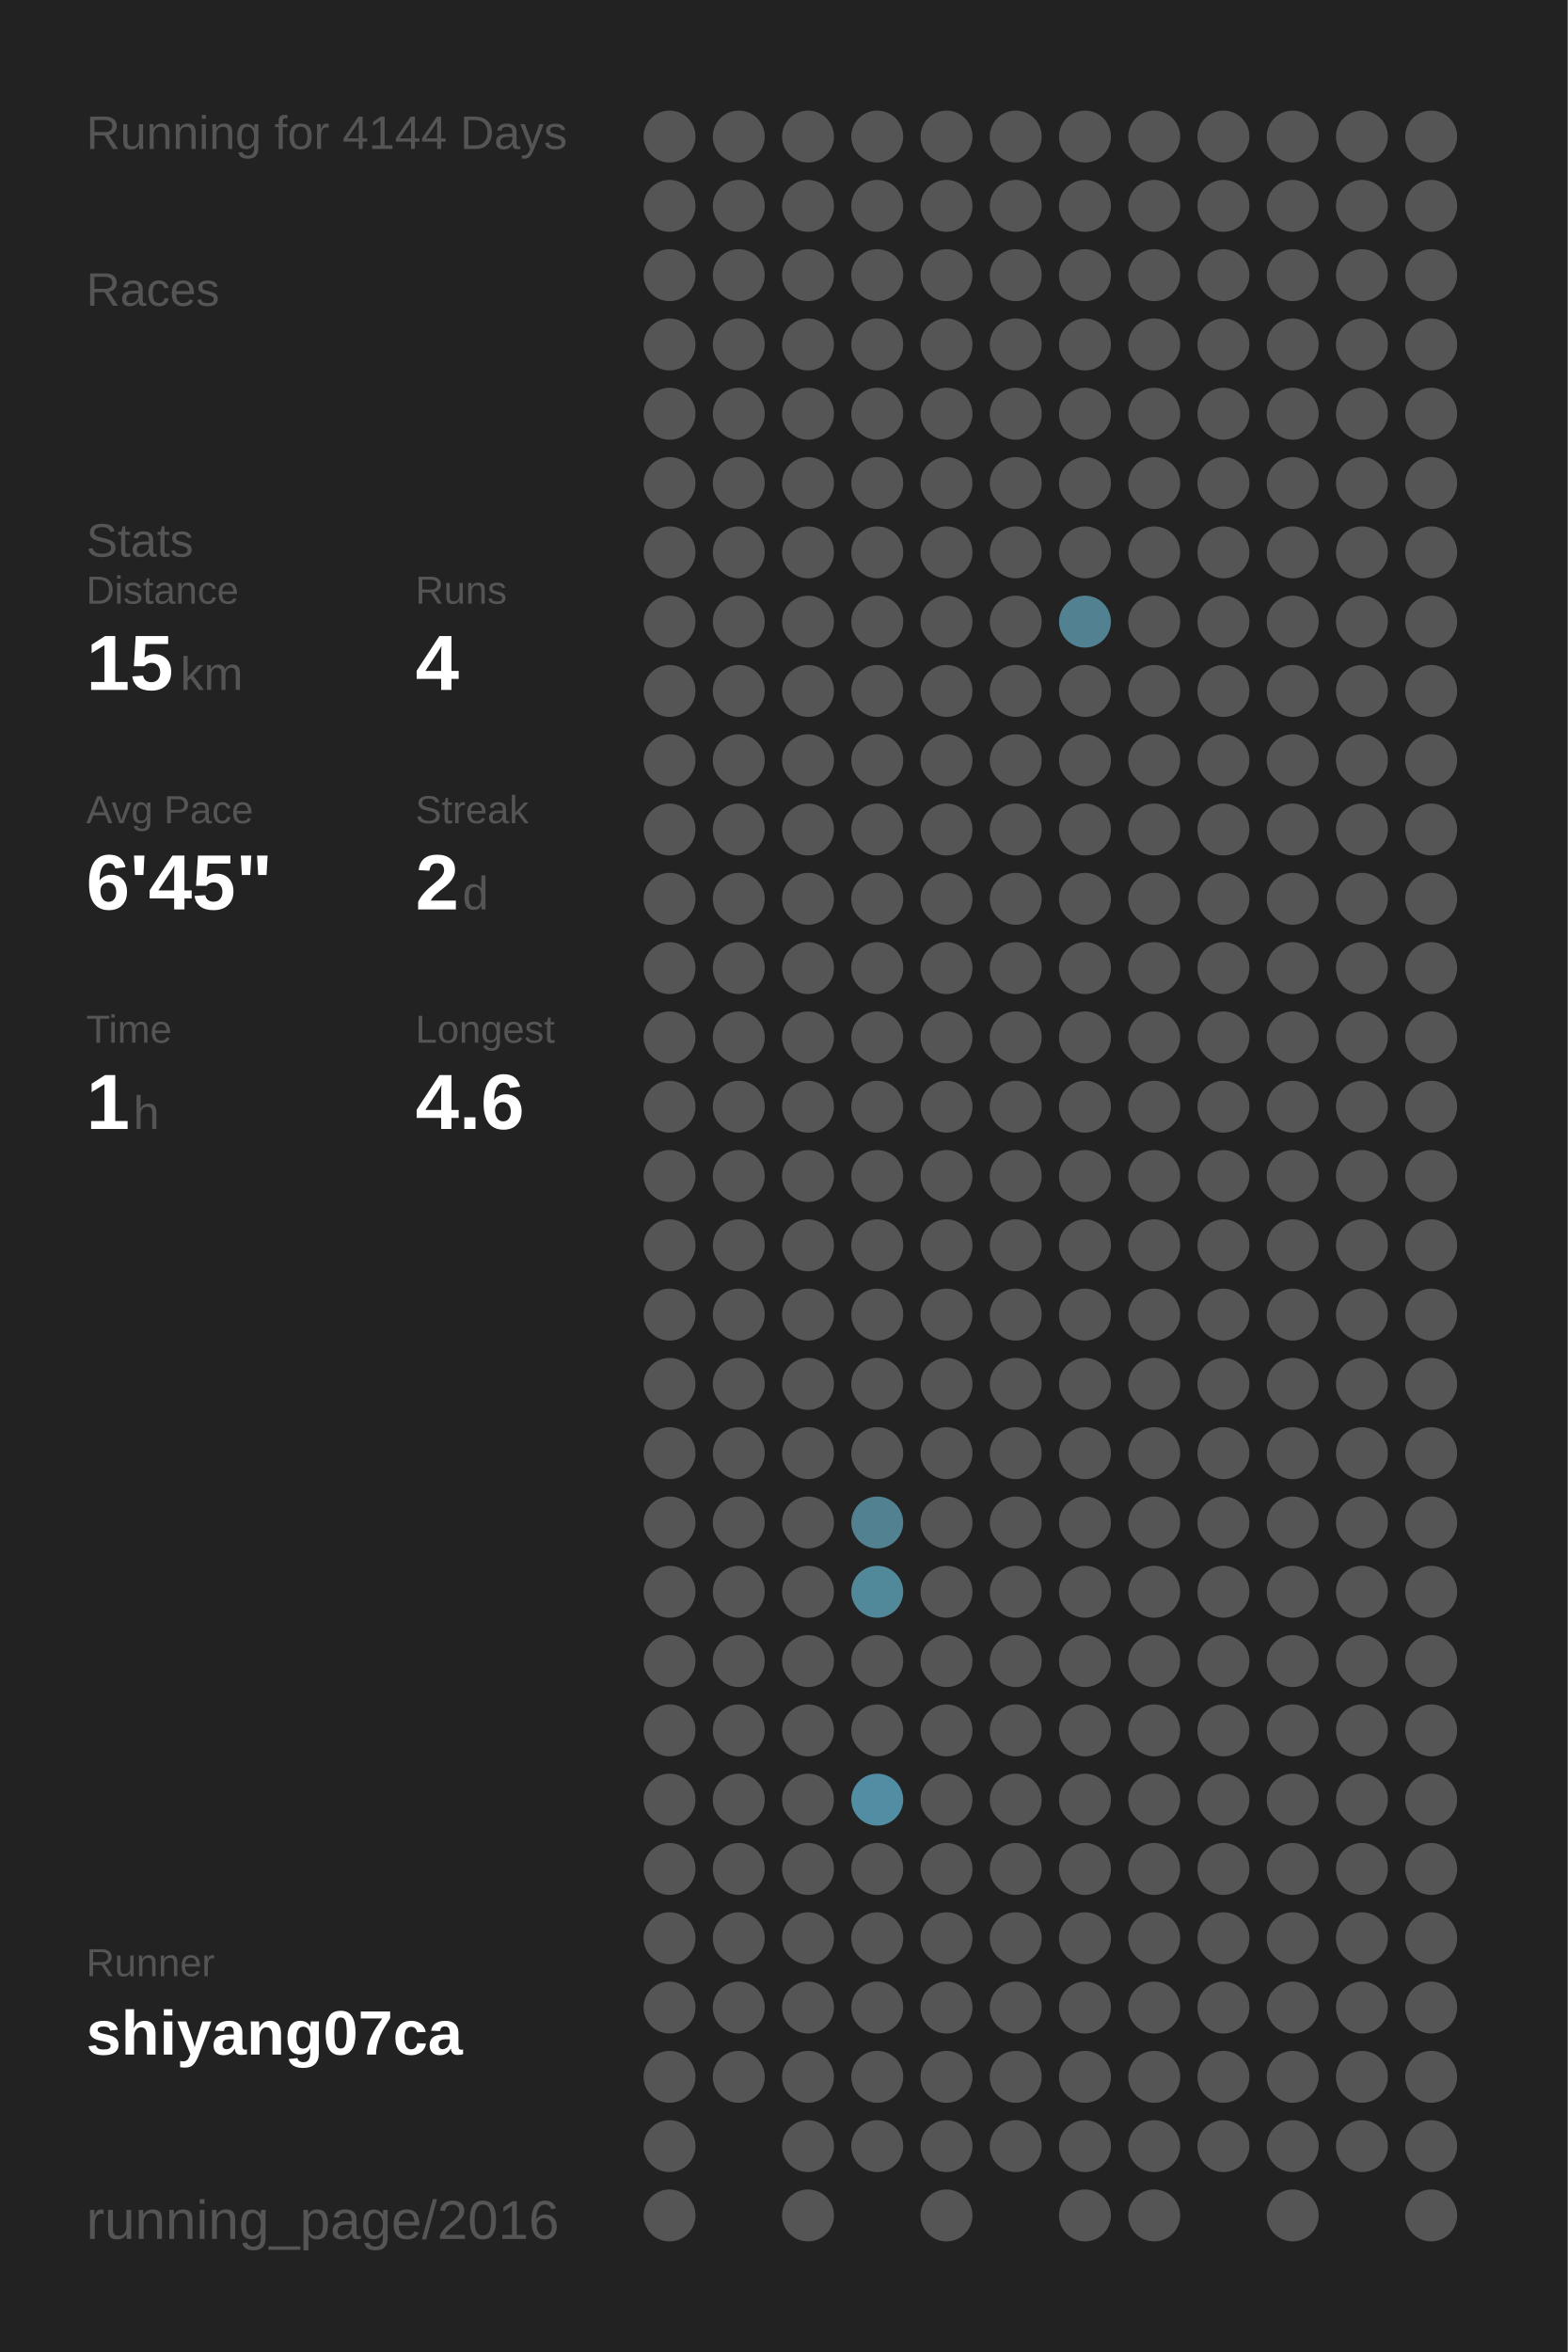
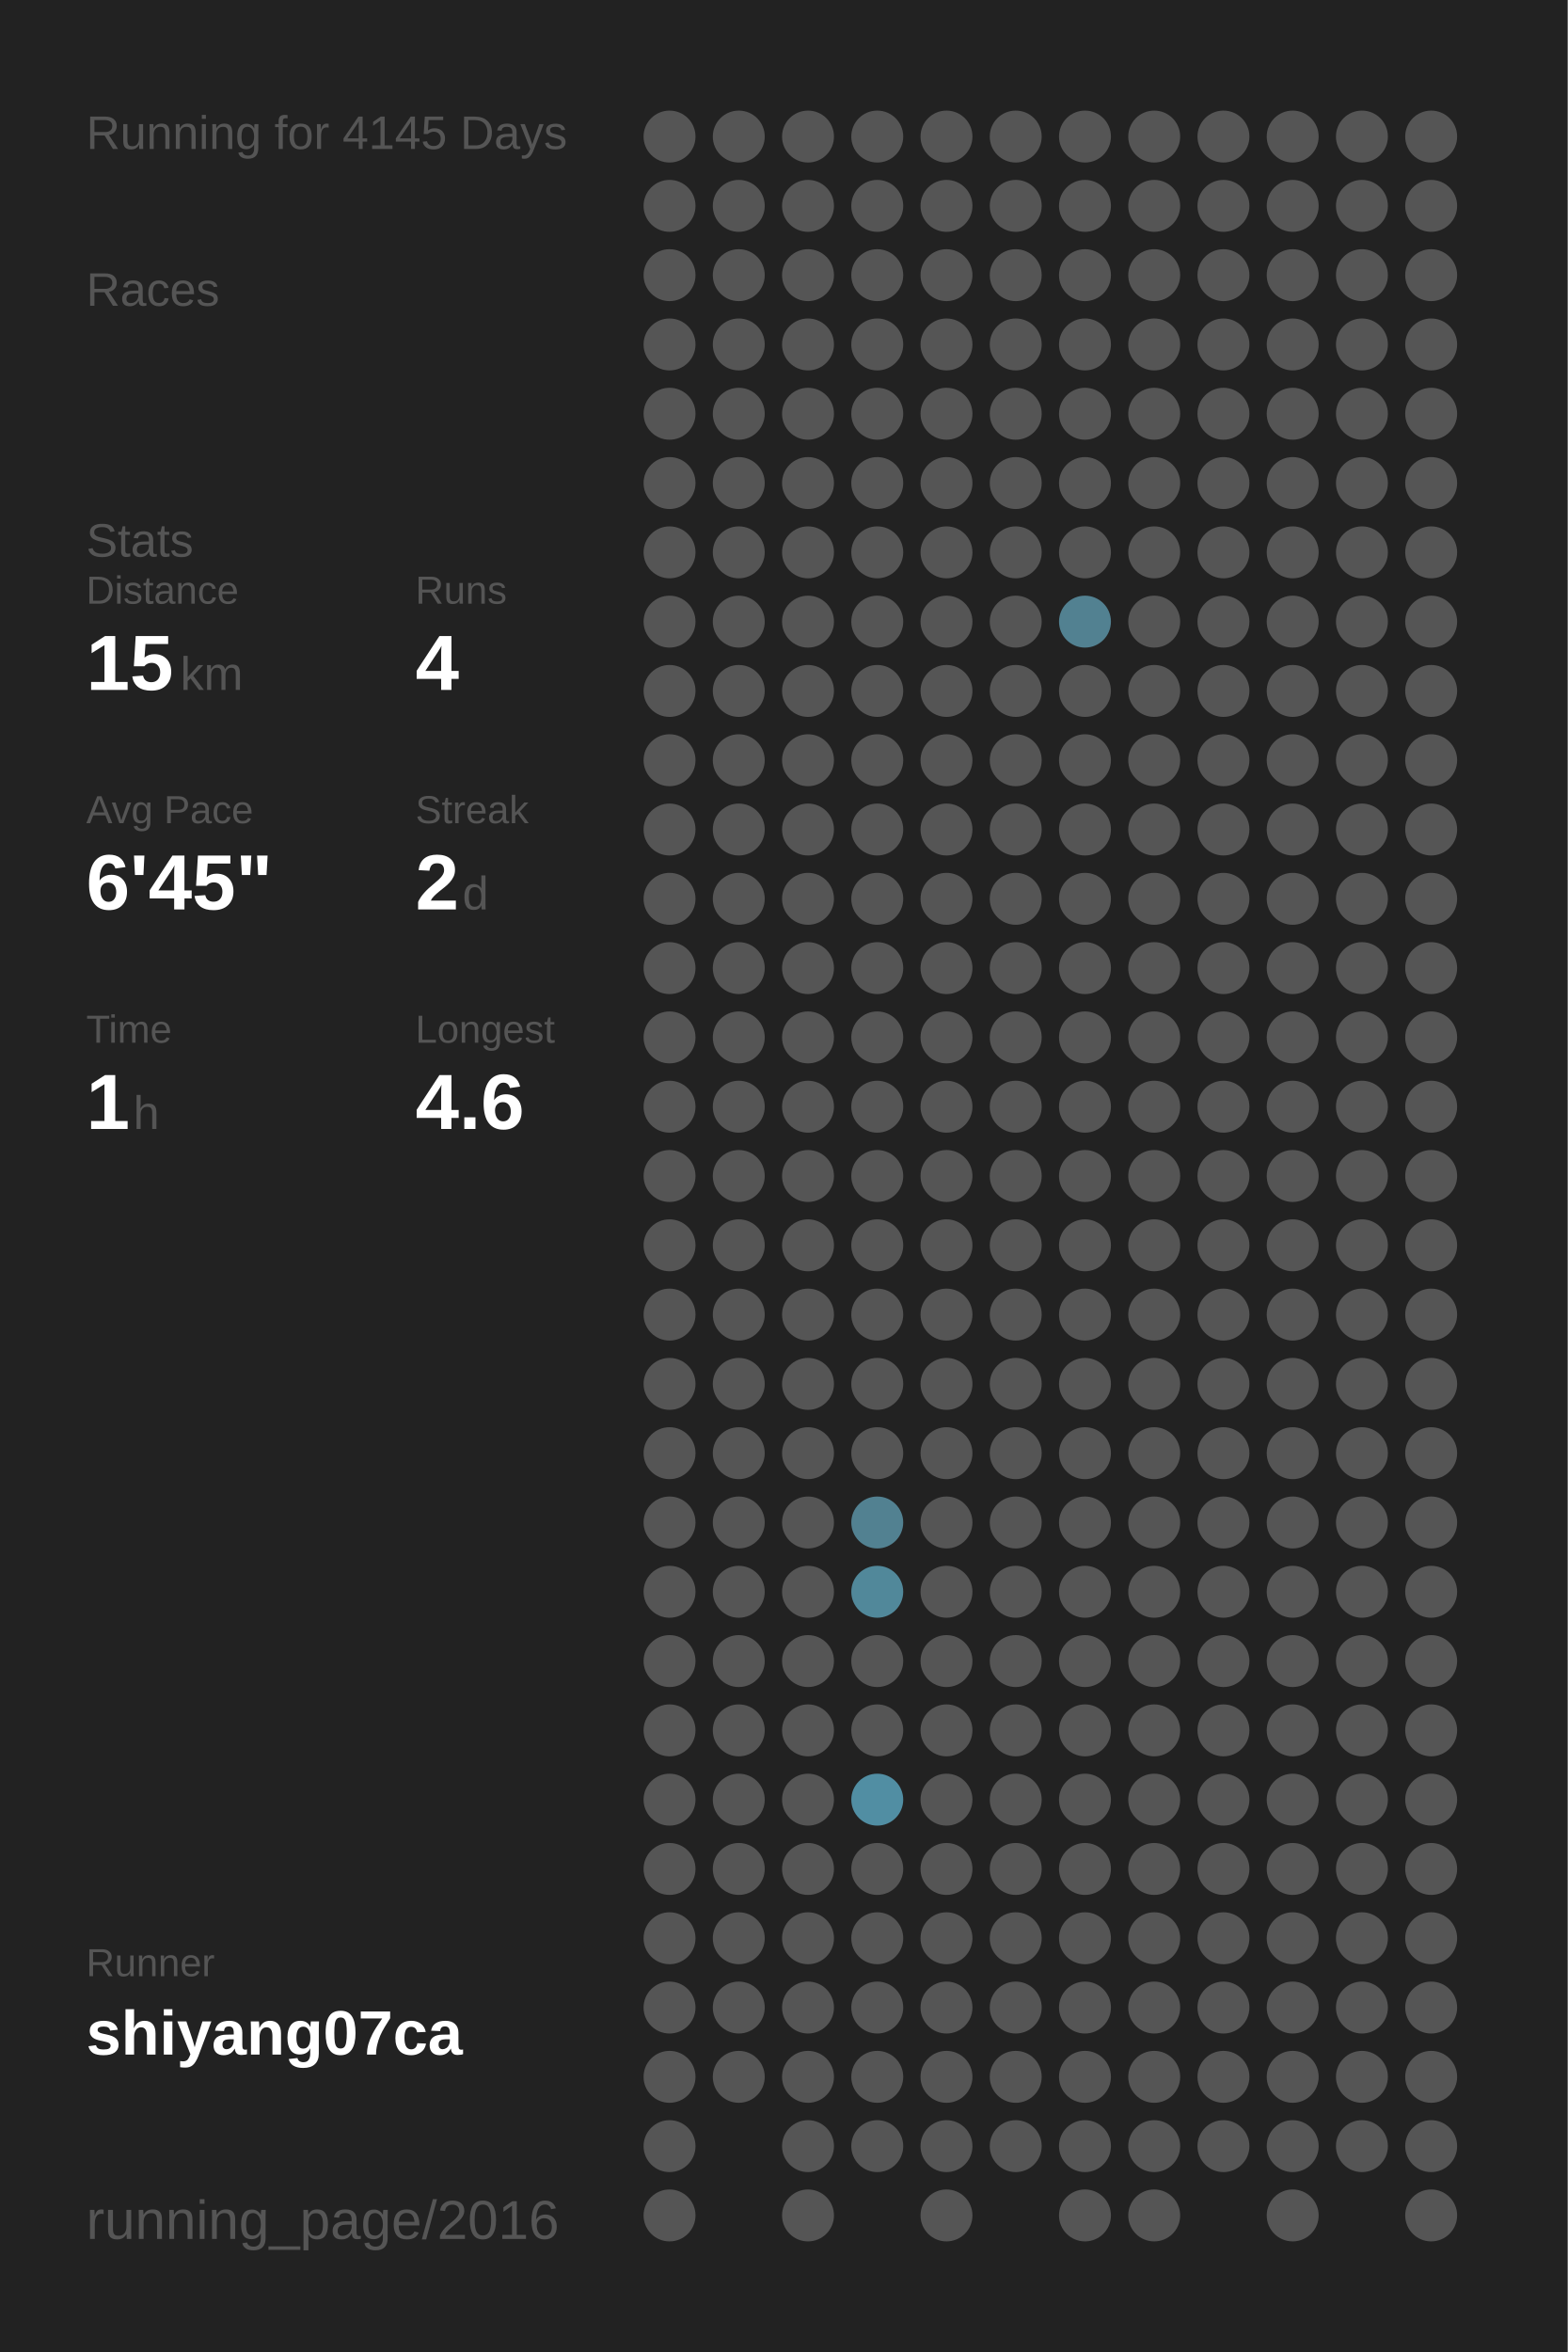
<svg xmlns="http://www.w3.org/2000/svg" baseProfile="full" height="300mm" version="1.1" viewBox="0,0,200,300" width="200mm">
  <defs />
  <rect fill="#222222" height="300" width="200" x="0" y="0" />
-   <text fill="#555555" style="font-size:6px; font-family:Arial;" x="11" y="19">Running for 4144 Days</text>
+   <text fill="#555555" style="font-size:6px; font-family:Arial;" x="11" y="19">Running for 4145 Days</text>
  <text fill="#555555" style="font-size:6px; font-family:Arial;" x="11" y="39">Races</text>
  <text fill="#555555" style="font-size:6px; font-family:Arial;" x="11" y="71">Stats</text>
  <text fill="#555555" style="font-size:5px; font-family:Arial;" x="11" y="77">Distance</text>
  <text fill="#FFFFFF" style="font-size:10px; font-family:Arial; font-weight:bold;" x="11" y="88">15</text>
  <text fill="#555555" style="font-size:6px; font-family:Arial;" x="23" y="88">km</text>
  <text fill="#555555" style="font-size:5px; font-family:Arial;" x="53" y="77">Runs</text>
  <text fill="#FFFFFF" style="font-size:10px; font-family:Arial; font-weight:bold;" x="53" y="88">4</text>
  <text fill="#555555" style="font-size:5px; font-family:Arial;" x="11" y="105">Avg Pace</text>
  <text fill="#FFFFFF" style="font-size:10px; font-family:Arial; font-weight:bold;" x="11" y="116">6'45"</text>
  <text fill="#555555" style="font-size:5px; font-family:Arial;" x="53" y="105">Streak</text>
  <text fill="#FFFFFF" style="font-size:10px; font-family:Arial; font-weight:bold;" x="53" y="116">2</text>
  <text fill="#555555" style="font-size:6px; font-family:Arial;" x="59" y="116">d</text>
  <text fill="#555555" style="font-size:5px; font-family:Arial;" x="11" y="133">Time</text>
  <text fill="#FFFFFF" style="font-size:10px; font-family:Arial; font-weight:bold;" x="11" y="144">1</text>
  <text fill="#555555" style="font-size:6px; font-family:Arial;" x="17" y="144">h</text>
  <text fill="#555555" style="font-size:5px; font-family:Arial;" x="53" y="133">Longest</text>
  <text fill="#FFFFFF" style="font-size:10px; font-family:Arial; font-weight:bold;" x="53" y="144">4.6</text>
  <text fill="#555555" style="font-size:5px; font-family:Arial;" x="11" y="252.065">Runner</text>
  <text fill="#FFFFFF" style="font-size:8px; font-family:Arial; font-weight:bold;" x="11" y="262.065">shiyang07ca</text>
  <text fill="#555555" style="font-size:7px; font-family:Arial;" x="11" y="285.581">running_page/2016</text>
  <circle cx="85.417" cy="17.419" fill="#555555" r="3.312" />
  <circle cx="85.417" cy="26.258" fill="#555555" r="3.312" />
  <circle cx="85.417" cy="35.097" fill="#555555" r="3.312" />
  <circle cx="85.417" cy="43.935" fill="#555555" r="3.312" />
  <circle cx="85.417" cy="52.774" fill="#555555" r="3.312" />
  <circle cx="85.417" cy="61.613" fill="#555555" r="3.312" />
  <circle cx="85.417" cy="70.452" fill="#555555" r="3.312" />
  <circle cx="85.417" cy="79.29" fill="#555555" r="3.312" />
  <circle cx="85.417" cy="88.129" fill="#555555" r="3.312" />
  <circle cx="85.417" cy="96.968" fill="#555555" r="3.312" />
  <circle cx="85.417" cy="105.806" fill="#555555" r="3.312" />
  <circle cx="85.417" cy="114.645" fill="#555555" r="3.312" />
  <circle cx="85.417" cy="123.484" fill="#555555" r="3.312" />
  <circle cx="85.417" cy="132.323" fill="#555555" r="3.312" />
  <circle cx="85.417" cy="141.161" fill="#555555" r="3.312" />
  <circle cx="85.417" cy="150" fill="#555555" r="3.312" />
  <circle cx="85.417" cy="158.839" fill="#555555" r="3.312" />
  <circle cx="85.417" cy="167.677" fill="#555555" r="3.312" />
  <circle cx="85.417" cy="176.516" fill="#555555" r="3.312" />
  <circle cx="85.417" cy="185.355" fill="#555555" r="3.312" />
  <circle cx="85.417" cy="194.194" fill="#555555" r="3.312" />
  <circle cx="85.417" cy="203.032" fill="#555555" r="3.312" />
  <circle cx="85.417" cy="211.871" fill="#555555" r="3.312" />
  <circle cx="85.417" cy="220.71" fill="#555555" r="3.312" />
  <circle cx="85.417" cy="229.548" fill="#555555" r="3.312" />
  <circle cx="85.417" cy="238.387" fill="#555555" r="3.312" />
  <circle cx="85.417" cy="247.226" fill="#555555" r="3.312" />
  <circle cx="85.417" cy="256.065" fill="#555555" r="3.312" />
  <circle cx="85.417" cy="264.903" fill="#555555" r="3.312" />
  <circle cx="85.417" cy="273.742" fill="#555555" r="3.312" />
  <circle cx="85.417" cy="282.581" fill="#555555" r="3.312" />
  <circle cx="94.25" cy="17.419" fill="#555555" r="3.312" />
  <circle cx="94.25" cy="26.258" fill="#555555" r="3.312" />
  <circle cx="94.25" cy="35.097" fill="#555555" r="3.312" />
  <circle cx="94.25" cy="43.935" fill="#555555" r="3.312" />
  <circle cx="94.25" cy="52.774" fill="#555555" r="3.312" />
  <circle cx="94.25" cy="61.613" fill="#555555" r="3.312" />
  <circle cx="94.25" cy="70.452" fill="#555555" r="3.312" />
  <circle cx="94.25" cy="79.29" fill="#555555" r="3.312" />
  <circle cx="94.25" cy="88.129" fill="#555555" r="3.312" />
  <circle cx="94.25" cy="96.968" fill="#555555" r="3.312" />
  <circle cx="94.25" cy="105.806" fill="#555555" r="3.312" />
  <circle cx="94.25" cy="114.645" fill="#555555" r="3.312" />
  <circle cx="94.25" cy="123.484" fill="#555555" r="3.312" />
  <circle cx="94.25" cy="132.323" fill="#555555" r="3.312" />
  <circle cx="94.25" cy="141.161" fill="#555555" r="3.312" />
  <circle cx="94.25" cy="150" fill="#555555" r="3.312" />
  <circle cx="94.25" cy="158.839" fill="#555555" r="3.312" />
  <circle cx="94.25" cy="167.677" fill="#555555" r="3.312" />
  <circle cx="94.25" cy="176.516" fill="#555555" r="3.312" />
  <circle cx="94.25" cy="185.355" fill="#555555" r="3.312" />
  <circle cx="94.25" cy="194.194" fill="#555555" r="3.312" />
  <circle cx="94.25" cy="203.032" fill="#555555" r="3.312" />
  <circle cx="94.25" cy="211.871" fill="#555555" r="3.312" />
  <circle cx="94.25" cy="220.71" fill="#555555" r="3.312" />
  <circle cx="94.25" cy="229.548" fill="#555555" r="3.312" />
  <circle cx="94.25" cy="238.387" fill="#555555" r="3.312" />
  <circle cx="94.25" cy="247.226" fill="#555555" r="3.312" />
  <circle cx="94.25" cy="256.065" fill="#555555" r="3.312" />
  <circle cx="94.25" cy="264.903" fill="#555555" r="3.312" />
  <circle cx="103.083" cy="17.419" fill="#555555" r="3.312" />
  <circle cx="103.083" cy="26.258" fill="#555555" r="3.312" />
  <circle cx="103.083" cy="35.097" fill="#555555" r="3.312" />
  <circle cx="103.083" cy="43.935" fill="#555555" r="3.312" />
  <circle cx="103.083" cy="52.774" fill="#555555" r="3.312" />
  <circle cx="103.083" cy="61.613" fill="#555555" r="3.312" />
  <circle cx="103.083" cy="70.452" fill="#555555" r="3.312" />
  <circle cx="103.083" cy="79.29" fill="#555555" r="3.312" />
  <circle cx="103.083" cy="88.129" fill="#555555" r="3.312" />
  <circle cx="103.083" cy="96.968" fill="#555555" r="3.312" />
  <circle cx="103.083" cy="105.806" fill="#555555" r="3.312" />
  <circle cx="103.083" cy="114.645" fill="#555555" r="3.312" />
  <circle cx="103.083" cy="123.484" fill="#555555" r="3.312" />
  <circle cx="103.083" cy="132.323" fill="#555555" r="3.312" />
  <circle cx="103.083" cy="141.161" fill="#555555" r="3.312" />
  <circle cx="103.083" cy="150" fill="#555555" r="3.312" />
  <circle cx="103.083" cy="158.839" fill="#555555" r="3.312" />
  <circle cx="103.083" cy="167.677" fill="#555555" r="3.312" />
  <circle cx="103.083" cy="176.516" fill="#555555" r="3.312" />
  <circle cx="103.083" cy="185.355" fill="#555555" r="3.312" />
  <circle cx="103.083" cy="194.194" fill="#555555" r="3.312" />
  <circle cx="103.083" cy="203.032" fill="#555555" r="3.312" />
  <circle cx="103.083" cy="211.871" fill="#555555" r="3.312" />
  <circle cx="103.083" cy="220.71" fill="#555555" r="3.312" />
  <circle cx="103.083" cy="229.548" fill="#555555" r="3.312" />
  <circle cx="103.083" cy="238.387" fill="#555555" r="3.312" />
  <circle cx="103.083" cy="247.226" fill="#555555" r="3.312" />
  <circle cx="103.083" cy="256.065" fill="#555555" r="3.312" />
  <circle cx="103.083" cy="264.903" fill="#555555" r="3.312" />
  <circle cx="103.083" cy="273.742" fill="#555555" r="3.312" />
  <circle cx="103.083" cy="282.581" fill="#555555" r="3.312" />
  <circle cx="111.917" cy="17.419" fill="#555555" r="3.312" />
  <circle cx="111.917" cy="26.258" fill="#555555" r="3.312" />
  <circle cx="111.917" cy="35.097" fill="#555555" r="3.312" />
  <circle cx="111.917" cy="43.935" fill="#555555" r="3.312" />
  <circle cx="111.917" cy="52.774" fill="#555555" r="3.312" />
  <circle cx="111.917" cy="61.613" fill="#555555" r="3.312" />
  <circle cx="111.917" cy="70.452" fill="#555555" r="3.312" />
  <circle cx="111.917" cy="79.29" fill="#555555" r="3.312" />
  <circle cx="111.917" cy="88.129" fill="#555555" r="3.312" />
  <circle cx="111.917" cy="96.968" fill="#555555" r="3.312" />
  <circle cx="111.917" cy="105.806" fill="#555555" r="3.312" />
  <circle cx="111.917" cy="114.645" fill="#555555" r="3.312" />
  <circle cx="111.917" cy="123.484" fill="#555555" r="3.312" />
  <circle cx="111.917" cy="132.323" fill="#555555" r="3.312" />
  <circle cx="111.917" cy="141.161" fill="#555555" r="3.312" />
  <circle cx="111.917" cy="150" fill="#555555" r="3.312" />
  <circle cx="111.917" cy="158.839" fill="#555555" r="3.312" />
  <circle cx="111.917" cy="167.677" fill="#555555" r="3.312" />
  <circle cx="111.917" cy="176.516" fill="#555555" r="3.312" />
  <circle cx="111.917" cy="185.355" fill="#555555" r="3.312" />
  <circle cx="111.917" cy="194.194" fill="#528191" r="3.312" />
  <circle cx="111.917" cy="203.032" fill="#51889a" r="3.312" />
  <circle cx="111.917" cy="211.871" fill="#555555" r="3.312" />
  <circle cx="111.917" cy="220.71" fill="#555555" r="3.312" />
  <circle cx="111.917" cy="229.548" fill="#518ea3" r="3.312" />
  <circle cx="111.917" cy="238.387" fill="#555555" r="3.312" />
  <circle cx="111.917" cy="247.226" fill="#555555" r="3.312" />
  <circle cx="111.917" cy="256.065" fill="#555555" r="3.312" />
  <circle cx="111.917" cy="264.903" fill="#555555" r="3.312" />
  <circle cx="111.917" cy="273.742" fill="#555555" r="3.312" />
  <circle cx="120.75" cy="17.419" fill="#555555" r="3.312" />
  <circle cx="120.75" cy="26.258" fill="#555555" r="3.312" />
  <circle cx="120.75" cy="35.097" fill="#555555" r="3.312" />
  <circle cx="120.75" cy="43.935" fill="#555555" r="3.312" />
  <circle cx="120.75" cy="52.774" fill="#555555" r="3.312" />
  <circle cx="120.75" cy="61.613" fill="#555555" r="3.312" />
  <circle cx="120.75" cy="70.452" fill="#555555" r="3.312" />
  <circle cx="120.75" cy="79.29" fill="#555555" r="3.312" />
  <circle cx="120.75" cy="88.129" fill="#555555" r="3.312" />
  <circle cx="120.75" cy="96.968" fill="#555555" r="3.312" />
  <circle cx="120.75" cy="105.806" fill="#555555" r="3.312" />
  <circle cx="120.75" cy="114.645" fill="#555555" r="3.312" />
  <circle cx="120.75" cy="123.484" fill="#555555" r="3.312" />
  <circle cx="120.75" cy="132.323" fill="#555555" r="3.312" />
  <circle cx="120.75" cy="141.161" fill="#555555" r="3.312" />
  <circle cx="120.75" cy="150" fill="#555555" r="3.312" />
  <circle cx="120.75" cy="158.839" fill="#555555" r="3.312" />
  <circle cx="120.75" cy="167.677" fill="#555555" r="3.312" />
  <circle cx="120.75" cy="176.516" fill="#555555" r="3.312" />
  <circle cx="120.75" cy="185.355" fill="#555555" r="3.312" />
  <circle cx="120.75" cy="194.194" fill="#555555" r="3.312" />
  <circle cx="120.75" cy="203.032" fill="#555555" r="3.312" />
  <circle cx="120.75" cy="211.871" fill="#555555" r="3.312" />
  <circle cx="120.75" cy="220.71" fill="#555555" r="3.312" />
  <circle cx="120.75" cy="229.548" fill="#555555" r="3.312" />
  <circle cx="120.75" cy="238.387" fill="#555555" r="3.312" />
  <circle cx="120.75" cy="247.226" fill="#555555" r="3.312" />
  <circle cx="120.75" cy="256.065" fill="#555555" r="3.312" />
  <circle cx="120.75" cy="264.903" fill="#555555" r="3.312" />
  <circle cx="120.75" cy="273.742" fill="#555555" r="3.312" />
  <circle cx="120.75" cy="282.581" fill="#555555" r="3.312" />
  <circle cx="129.583" cy="17.419" fill="#555555" r="3.312" />
  <circle cx="129.583" cy="26.258" fill="#555555" r="3.312" />
  <circle cx="129.583" cy="35.097" fill="#555555" r="3.312" />
  <circle cx="129.583" cy="43.935" fill="#555555" r="3.312" />
  <circle cx="129.583" cy="52.774" fill="#555555" r="3.312" />
  <circle cx="129.583" cy="61.613" fill="#555555" r="3.312" />
  <circle cx="129.583" cy="70.452" fill="#555555" r="3.312" />
  <circle cx="129.583" cy="79.29" fill="#555555" r="3.312" />
  <circle cx="129.583" cy="88.129" fill="#555555" r="3.312" />
  <circle cx="129.583" cy="96.968" fill="#555555" r="3.312" />
  <circle cx="129.583" cy="105.806" fill="#555555" r="3.312" />
  <circle cx="129.583" cy="114.645" fill="#555555" r="3.312" />
  <circle cx="129.583" cy="123.484" fill="#555555" r="3.312" />
  <circle cx="129.583" cy="132.323" fill="#555555" r="3.312" />
  <circle cx="129.583" cy="141.161" fill="#555555" r="3.312" />
  <circle cx="129.583" cy="150" fill="#555555" r="3.312" />
  <circle cx="129.583" cy="158.839" fill="#555555" r="3.312" />
  <circle cx="129.583" cy="167.677" fill="#555555" r="3.312" />
  <circle cx="129.583" cy="176.516" fill="#555555" r="3.312" />
  <circle cx="129.583" cy="185.355" fill="#555555" r="3.312" />
  <circle cx="129.583" cy="194.194" fill="#555555" r="3.312" />
  <circle cx="129.583" cy="203.032" fill="#555555" r="3.312" />
  <circle cx="129.583" cy="211.871" fill="#555555" r="3.312" />
  <circle cx="129.583" cy="220.71" fill="#555555" r="3.312" />
  <circle cx="129.583" cy="229.548" fill="#555555" r="3.312" />
  <circle cx="129.583" cy="238.387" fill="#555555" r="3.312" />
  <circle cx="129.583" cy="247.226" fill="#555555" r="3.312" />
  <circle cx="129.583" cy="256.065" fill="#555555" r="3.312" />
  <circle cx="129.583" cy="264.903" fill="#555555" r="3.312" />
  <circle cx="129.583" cy="273.742" fill="#555555" r="3.312" />
  <circle cx="138.417" cy="17.419" fill="#555555" r="3.312" />
  <circle cx="138.417" cy="26.258" fill="#555555" r="3.312" />
  <circle cx="138.417" cy="35.097" fill="#555555" r="3.312" />
  <circle cx="138.417" cy="43.935" fill="#555555" r="3.312" />
  <circle cx="138.417" cy="52.774" fill="#555555" r="3.312" />
  <circle cx="138.417" cy="61.613" fill="#555555" r="3.312" />
  <circle cx="138.417" cy="70.452" fill="#555555" r="3.312" />
  <circle cx="138.417" cy="79.29" fill="#528191" r="3.312" />
  <circle cx="138.417" cy="88.129" fill="#555555" r="3.312" />
  <circle cx="138.417" cy="96.968" fill="#555555" r="3.312" />
  <circle cx="138.417" cy="105.806" fill="#555555" r="3.312" />
  <circle cx="138.417" cy="114.645" fill="#555555" r="3.312" />
  <circle cx="138.417" cy="123.484" fill="#555555" r="3.312" />
  <circle cx="138.417" cy="132.323" fill="#555555" r="3.312" />
  <circle cx="138.417" cy="141.161" fill="#555555" r="3.312" />
  <circle cx="138.417" cy="150" fill="#555555" r="3.312" />
  <circle cx="138.417" cy="158.839" fill="#555555" r="3.312" />
  <circle cx="138.417" cy="167.677" fill="#555555" r="3.312" />
  <circle cx="138.417" cy="176.516" fill="#555555" r="3.312" />
  <circle cx="138.417" cy="185.355" fill="#555555" r="3.312" />
  <circle cx="138.417" cy="194.194" fill="#555555" r="3.312" />
  <circle cx="138.417" cy="203.032" fill="#555555" r="3.312" />
  <circle cx="138.417" cy="211.871" fill="#555555" r="3.312" />
  <circle cx="138.417" cy="220.71" fill="#555555" r="3.312" />
  <circle cx="138.417" cy="229.548" fill="#555555" r="3.312" />
  <circle cx="138.417" cy="238.387" fill="#555555" r="3.312" />
  <circle cx="138.417" cy="247.226" fill="#555555" r="3.312" />
  <circle cx="138.417" cy="256.065" fill="#555555" r="3.312" />
  <circle cx="138.417" cy="264.903" fill="#555555" r="3.312" />
  <circle cx="138.417" cy="273.742" fill="#555555" r="3.312" />
  <circle cx="138.417" cy="282.581" fill="#555555" r="3.312" />
  <circle cx="147.25" cy="17.419" fill="#555555" r="3.312" />
  <circle cx="147.25" cy="26.258" fill="#555555" r="3.312" />
  <circle cx="147.25" cy="35.097" fill="#555555" r="3.312" />
  <circle cx="147.25" cy="43.935" fill="#555555" r="3.312" />
  <circle cx="147.25" cy="52.774" fill="#555555" r="3.312" />
  <circle cx="147.25" cy="61.613" fill="#555555" r="3.312" />
  <circle cx="147.25" cy="70.452" fill="#555555" r="3.312" />
  <circle cx="147.25" cy="79.29" fill="#555555" r="3.312" />
  <circle cx="147.25" cy="88.129" fill="#555555" r="3.312" />
  <circle cx="147.25" cy="96.968" fill="#555555" r="3.312" />
  <circle cx="147.25" cy="105.806" fill="#555555" r="3.312" />
  <circle cx="147.25" cy="114.645" fill="#555555" r="3.312" />
  <circle cx="147.25" cy="123.484" fill="#555555" r="3.312" />
  <circle cx="147.25" cy="132.323" fill="#555555" r="3.312" />
  <circle cx="147.25" cy="141.161" fill="#555555" r="3.312" />
  <circle cx="147.25" cy="150" fill="#555555" r="3.312" />
  <circle cx="147.25" cy="158.839" fill="#555555" r="3.312" />
  <circle cx="147.25" cy="167.677" fill="#555555" r="3.312" />
  <circle cx="147.25" cy="176.516" fill="#555555" r="3.312" />
  <circle cx="147.25" cy="185.355" fill="#555555" r="3.312" />
  <circle cx="147.25" cy="194.194" fill="#555555" r="3.312" />
  <circle cx="147.25" cy="203.032" fill="#555555" r="3.312" />
  <circle cx="147.25" cy="211.871" fill="#555555" r="3.312" />
  <circle cx="147.25" cy="220.71" fill="#555555" r="3.312" />
  <circle cx="147.25" cy="229.548" fill="#555555" r="3.312" />
  <circle cx="147.25" cy="238.387" fill="#555555" r="3.312" />
  <circle cx="147.25" cy="247.226" fill="#555555" r="3.312" />
  <circle cx="147.25" cy="256.065" fill="#555555" r="3.312" />
  <circle cx="147.25" cy="264.903" fill="#555555" r="3.312" />
  <circle cx="147.25" cy="273.742" fill="#555555" r="3.312" />
  <circle cx="147.25" cy="282.581" fill="#555555" r="3.312" />
  <circle cx="156.083" cy="17.419" fill="#555555" r="3.312" />
  <circle cx="156.083" cy="26.258" fill="#555555" r="3.312" />
  <circle cx="156.083" cy="35.097" fill="#555555" r="3.312" />
  <circle cx="156.083" cy="43.935" fill="#555555" r="3.312" />
  <circle cx="156.083" cy="52.774" fill="#555555" r="3.312" />
  <circle cx="156.083" cy="61.613" fill="#555555" r="3.312" />
  <circle cx="156.083" cy="70.452" fill="#555555" r="3.312" />
  <circle cx="156.083" cy="79.29" fill="#555555" r="3.312" />
  <circle cx="156.083" cy="88.129" fill="#555555" r="3.312" />
  <circle cx="156.083" cy="96.968" fill="#555555" r="3.312" />
  <circle cx="156.083" cy="105.806" fill="#555555" r="3.312" />
  <circle cx="156.083" cy="114.645" fill="#555555" r="3.312" />
  <circle cx="156.083" cy="123.484" fill="#555555" r="3.312" />
  <circle cx="156.083" cy="132.323" fill="#555555" r="3.312" />
  <circle cx="156.083" cy="141.161" fill="#555555" r="3.312" />
  <circle cx="156.083" cy="150" fill="#555555" r="3.312" />
  <circle cx="156.083" cy="158.839" fill="#555555" r="3.312" />
  <circle cx="156.083" cy="167.677" fill="#555555" r="3.312" />
  <circle cx="156.083" cy="176.516" fill="#555555" r="3.312" />
  <circle cx="156.083" cy="185.355" fill="#555555" r="3.312" />
  <circle cx="156.083" cy="194.194" fill="#555555" r="3.312" />
  <circle cx="156.083" cy="203.032" fill="#555555" r="3.312" />
  <circle cx="156.083" cy="211.871" fill="#555555" r="3.312" />
  <circle cx="156.083" cy="220.71" fill="#555555" r="3.312" />
  <circle cx="156.083" cy="229.548" fill="#555555" r="3.312" />
  <circle cx="156.083" cy="238.387" fill="#555555" r="3.312" />
  <circle cx="156.083" cy="247.226" fill="#555555" r="3.312" />
  <circle cx="156.083" cy="256.065" fill="#555555" r="3.312" />
  <circle cx="156.083" cy="264.903" fill="#555555" r="3.312" />
  <circle cx="156.083" cy="273.742" fill="#555555" r="3.312" />
  <circle cx="164.917" cy="17.419" fill="#555555" r="3.312" />
  <circle cx="164.917" cy="26.258" fill="#555555" r="3.312" />
  <circle cx="164.917" cy="35.097" fill="#555555" r="3.312" />
  <circle cx="164.917" cy="43.935" fill="#555555" r="3.312" />
  <circle cx="164.917" cy="52.774" fill="#555555" r="3.312" />
  <circle cx="164.917" cy="61.613" fill="#555555" r="3.312" />
  <circle cx="164.917" cy="70.452" fill="#555555" r="3.312" />
  <circle cx="164.917" cy="79.29" fill="#555555" r="3.312" />
  <circle cx="164.917" cy="88.129" fill="#555555" r="3.312" />
  <circle cx="164.917" cy="96.968" fill="#555555" r="3.312" />
  <circle cx="164.917" cy="105.806" fill="#555555" r="3.312" />
  <circle cx="164.917" cy="114.645" fill="#555555" r="3.312" />
  <circle cx="164.917" cy="123.484" fill="#555555" r="3.312" />
  <circle cx="164.917" cy="132.323" fill="#555555" r="3.312" />
  <circle cx="164.917" cy="141.161" fill="#555555" r="3.312" />
  <circle cx="164.917" cy="150" fill="#555555" r="3.312" />
  <circle cx="164.917" cy="158.839" fill="#555555" r="3.312" />
  <circle cx="164.917" cy="167.677" fill="#555555" r="3.312" />
  <circle cx="164.917" cy="176.516" fill="#555555" r="3.312" />
  <circle cx="164.917" cy="185.355" fill="#555555" r="3.312" />
  <circle cx="164.917" cy="194.194" fill="#555555" r="3.312" />
  <circle cx="164.917" cy="203.032" fill="#555555" r="3.312" />
  <circle cx="164.917" cy="211.871" fill="#555555" r="3.312" />
  <circle cx="164.917" cy="220.71" fill="#555555" r="3.312" />
  <circle cx="164.917" cy="229.548" fill="#555555" r="3.312" />
  <circle cx="164.917" cy="238.387" fill="#555555" r="3.312" />
  <circle cx="164.917" cy="247.226" fill="#555555" r="3.312" />
  <circle cx="164.917" cy="256.065" fill="#555555" r="3.312" />
  <circle cx="164.917" cy="264.903" fill="#555555" r="3.312" />
  <circle cx="164.917" cy="273.742" fill="#555555" r="3.312" />
  <circle cx="164.917" cy="282.581" fill="#555555" r="3.312" />
  <circle cx="173.75" cy="17.419" fill="#555555" r="3.312" />
  <circle cx="173.75" cy="26.258" fill="#555555" r="3.312" />
  <circle cx="173.75" cy="35.097" fill="#555555" r="3.312" />
  <circle cx="173.75" cy="43.935" fill="#555555" r="3.312" />
  <circle cx="173.75" cy="52.774" fill="#555555" r="3.312" />
  <circle cx="173.75" cy="61.613" fill="#555555" r="3.312" />
  <circle cx="173.75" cy="70.452" fill="#555555" r="3.312" />
  <circle cx="173.75" cy="79.29" fill="#555555" r="3.312" />
  <circle cx="173.75" cy="88.129" fill="#555555" r="3.312" />
  <circle cx="173.75" cy="96.968" fill="#555555" r="3.312" />
  <circle cx="173.75" cy="105.806" fill="#555555" r="3.312" />
  <circle cx="173.75" cy="114.645" fill="#555555" r="3.312" />
  <circle cx="173.75" cy="123.484" fill="#555555" r="3.312" />
  <circle cx="173.75" cy="132.323" fill="#555555" r="3.312" />
  <circle cx="173.75" cy="141.161" fill="#555555" r="3.312" />
  <circle cx="173.75" cy="150" fill="#555555" r="3.312" />
  <circle cx="173.75" cy="158.839" fill="#555555" r="3.312" />
  <circle cx="173.75" cy="167.677" fill="#555555" r="3.312" />
  <circle cx="173.75" cy="176.516" fill="#555555" r="3.312" />
  <circle cx="173.75" cy="185.355" fill="#555555" r="3.312" />
  <circle cx="173.75" cy="194.194" fill="#555555" r="3.312" />
  <circle cx="173.75" cy="203.032" fill="#555555" r="3.312" />
  <circle cx="173.75" cy="211.871" fill="#555555" r="3.312" />
  <circle cx="173.75" cy="220.71" fill="#555555" r="3.312" />
  <circle cx="173.75" cy="229.548" fill="#555555" r="3.312" />
  <circle cx="173.75" cy="238.387" fill="#555555" r="3.312" />
  <circle cx="173.75" cy="247.226" fill="#555555" r="3.312" />
  <circle cx="173.75" cy="256.065" fill="#555555" r="3.312" />
  <circle cx="173.75" cy="264.903" fill="#555555" r="3.312" />
  <circle cx="173.75" cy="273.742" fill="#555555" r="3.312" />
  <circle cx="182.583" cy="17.419" fill="#555555" r="3.312" />
  <circle cx="182.583" cy="26.258" fill="#555555" r="3.312" />
  <circle cx="182.583" cy="35.097" fill="#555555" r="3.312" />
  <circle cx="182.583" cy="43.935" fill="#555555" r="3.312" />
  <circle cx="182.583" cy="52.774" fill="#555555" r="3.312" />
  <circle cx="182.583" cy="61.613" fill="#555555" r="3.312" />
  <circle cx="182.583" cy="70.452" fill="#555555" r="3.312" />
  <circle cx="182.583" cy="79.29" fill="#555555" r="3.312" />
  <circle cx="182.583" cy="88.129" fill="#555555" r="3.312" />
  <circle cx="182.583" cy="96.968" fill="#555555" r="3.312" />
  <circle cx="182.583" cy="105.806" fill="#555555" r="3.312" />
  <circle cx="182.583" cy="114.645" fill="#555555" r="3.312" />
  <circle cx="182.583" cy="123.484" fill="#555555" r="3.312" />
  <circle cx="182.583" cy="132.323" fill="#555555" r="3.312" />
  <circle cx="182.583" cy="141.161" fill="#555555" r="3.312" />
  <circle cx="182.583" cy="150" fill="#555555" r="3.312" />
  <circle cx="182.583" cy="158.839" fill="#555555" r="3.312" />
  <circle cx="182.583" cy="167.677" fill="#555555" r="3.312" />
  <circle cx="182.583" cy="176.516" fill="#555555" r="3.312" />
  <circle cx="182.583" cy="185.355" fill="#555555" r="3.312" />
  <circle cx="182.583" cy="194.194" fill="#555555" r="3.312" />
  <circle cx="182.583" cy="203.032" fill="#555555" r="3.312" />
  <circle cx="182.583" cy="211.871" fill="#555555" r="3.312" />
  <circle cx="182.583" cy="220.71" fill="#555555" r="3.312" />
  <circle cx="182.583" cy="229.548" fill="#555555" r="3.312" />
  <circle cx="182.583" cy="238.387" fill="#555555" r="3.312" />
  <circle cx="182.583" cy="247.226" fill="#555555" r="3.312" />
  <circle cx="182.583" cy="256.065" fill="#555555" r="3.312" />
  <circle cx="182.583" cy="264.903" fill="#555555" r="3.312" />
  <circle cx="182.583" cy="273.742" fill="#555555" r="3.312" />
  <circle cx="182.583" cy="282.581" fill="#555555" r="3.312" />
</svg>
